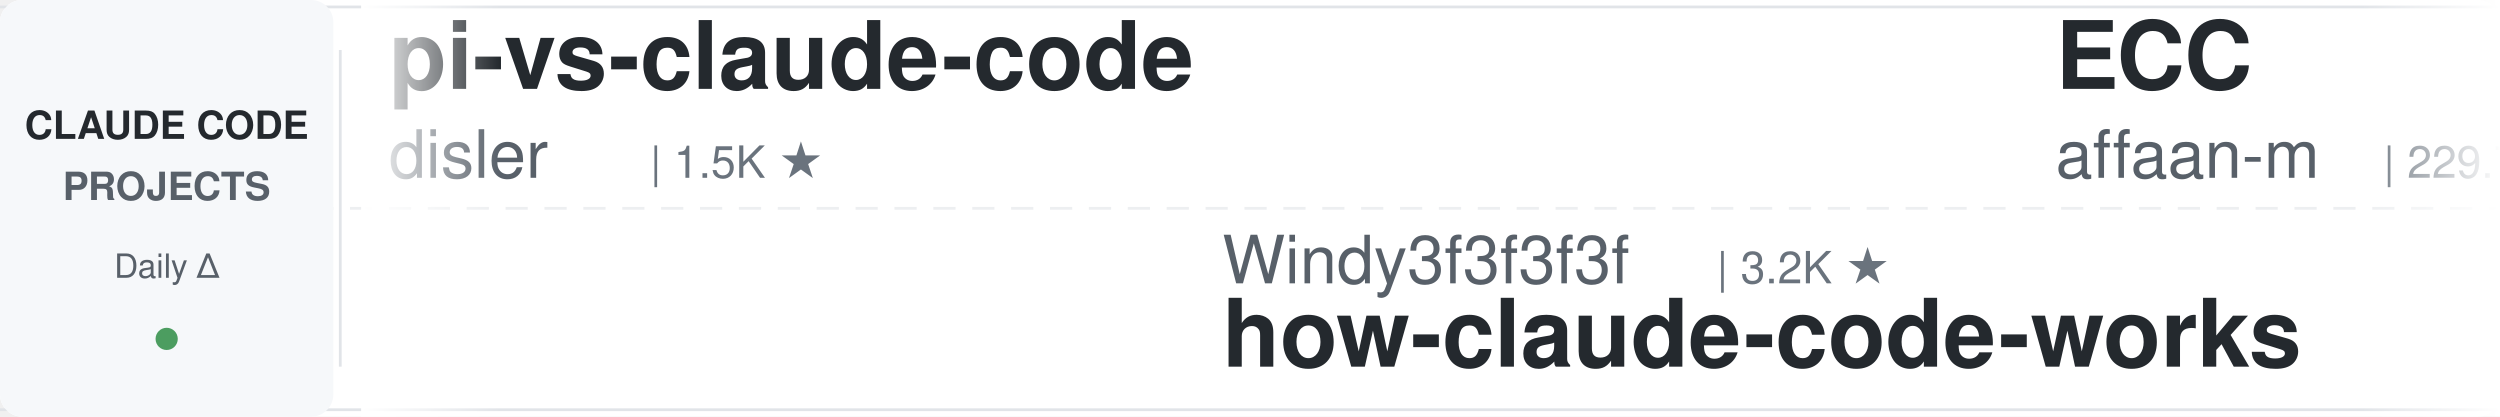
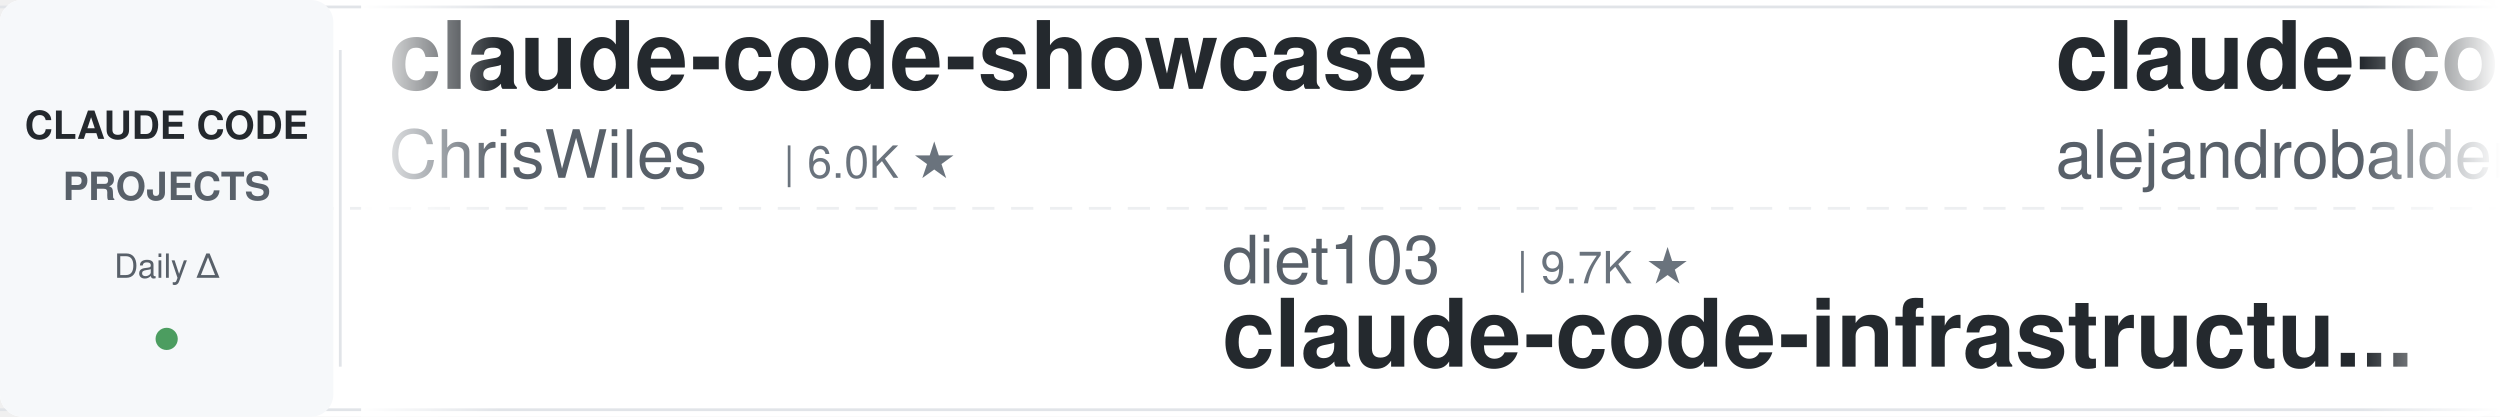
<svg xmlns="http://www.w3.org/2000/svg" width="900" height="150">
  <defs>
    <linearGradient id="leftFade" x1="0%" y1="0%" x2="100%" y2="0%">
      <stop offset="0%" style="stop-color:#ffffff;stop-opacity:1" />
      <stop offset="100%" style="stop-color:#ffffff;stop-opacity:0" />
    </linearGradient>
    <linearGradient id="rightFade" x1="0%" y1="0%" x2="100%" y2="0%">
      <stop offset="0%" style="stop-color:#ffffff;stop-opacity:0" />
      <stop offset="100%" style="stop-color:#ffffff;stop-opacity:1" />
    </linearGradient>
  </defs>
  <rect width="900" height="150" fill="#ffffff" rx="8" />
  <rect x="0" y="2" width="900" height="1" fill="#e1e4e8" />
  <rect x="0" y="147" width="900" height="1" fill="#e1e4e8" />
  <line x1="0" y1="75" x2="900" y2="75" stroke="#e1e4e8" stroke-width="1" stroke-dasharray="8 6" opacity="0.6" />
  <rect x="0" y="0" width="120" height="150" fill="#f6f8fa" rx="8" />
  <text x="60" y="50" font-family="-apple-system, BlinkMacSystemFont, 'Segoe UI', Helvetica, Arial, sans-serif" font-size="14" font-weight="600" fill="#24292e" text-anchor="middle">CLAUDE CODE</text>
  <text x="60" y="72" font-family="-apple-system, BlinkMacSystemFont, 'Segoe UI', Helvetica, Arial, sans-serif" font-size="14" font-weight="600" fill="#586069" text-anchor="middle">PROJECTS</text>
  <text x="60" y="100" font-family="-apple-system, BlinkMacSystemFont, 'Segoe UI', Helvetica, Arial, sans-serif" font-size="12" font-weight="500" fill="#586069" text-anchor="middle">Daily Δ</text>
  <circle cx="60" cy="122" r="4" fill="#22863a" opacity="0.8" />
  <rect x="122" y="18" width="1" height="114" fill="#e1e4e8" />
  <clipPath id="tickerClip">
    <rect x="130" y="0" width="770" height="150" />
  </clipPath>
  <g clip-path="url(#tickerClip)">
    <g id="tickerItems">
      <animateTransform attributeName="transform" attributeType="XML" type="translate" from="0 0" to="-3000 0" dur="54s" repeatCount="indefinite" />
      <g transform="translate(0, 0)">
-         <text x="140" y="32" font-family="-apple-system, BlinkMacSystemFont, 'Segoe UI', Helvetica, Arial, sans-serif" font-size="34" font-weight="600" fill="#24292e">pi-vs-claude-code</text>
-         <text x="140" y="64" font-family="-apple-system, BlinkMacSystemFont, 'Segoe UI', Helvetica, Arial, sans-serif" font-size="24" font-weight="400" fill="#586069">disler</text>
-         <text x="234" y="64" font-family="-apple-system, BlinkMacSystemFont, 'Segoe UI', Helvetica, Arial, sans-serif" font-size="16" font-weight="500" fill="#6a737d">| 1.5K ★</text>
+         <text x="140" y="32" font-family="-apple-system, BlinkMacSystemFont, 'Segoe UI', Helvetica, Arial, sans-serif" font-size="34" font-weight="600" fill="#24292e">claude-code-showcase</text>
+         <text x="140" y="64" font-family="-apple-system, BlinkMacSystemFont, 'Segoe UI', Helvetica, Arial, sans-serif" font-size="24" font-weight="400" fill="#586069">ChrisWiles</text>
+         <text x="282" y="64" font-family="-apple-system, BlinkMacSystemFont, 'Segoe UI', Helvetica, Arial, sans-serif" font-size="16" font-weight="500" fill="#6a737d">| 6.0K ★</text>
      </g>
      <g transform="translate(300, 0)">
-         <text x="140" y="102" font-family="-apple-system, BlinkMacSystemFont, 'Segoe UI', Helvetica, Arial, sans-serif" font-size="24" font-weight="400" fill="#586069">Windy3f3f3f3f</text>
-         <text x="318" y="102" font-family="-apple-system, BlinkMacSystemFont, 'Segoe UI', Helvetica, Arial, sans-serif" font-size="16" font-weight="500" fill="#6a737d">| 3.2K ★</text>
-         <text x="140" y="132" font-family="-apple-system, BlinkMacSystemFont, 'Segoe UI', Helvetica, Arial, sans-serif" font-size="34" font-weight="600" fill="#24292e">how-claude-code-works</text>
+         <text x="140" y="102" font-family="-apple-system, BlinkMacSystemFont, 'Segoe UI', Helvetica, Arial, sans-serif" font-size="24" font-weight="400" fill="#586069">diet103</text>
+         <text x="246" y="102" font-family="-apple-system, BlinkMacSystemFont, 'Segoe UI', Helvetica, Arial, sans-serif" font-size="16" font-weight="500" fill="#6a737d">| 9.7K ★</text>
+         <text x="140" y="132" font-family="-apple-system, BlinkMacSystemFont, 'Segoe UI', Helvetica, Arial, sans-serif" font-size="34" font-weight="600" fill="#24292e">claude-code-infrastructu...</text>
      </g>
      <g transform="translate(600, 0)">
-         <text x="140" y="32" font-family="-apple-system, BlinkMacSystemFont, 'Segoe UI', Helvetica, Arial, sans-serif" font-size="34" font-weight="600" fill="#24292e">ECC</text>
-         <text x="140" y="64" font-family="-apple-system, BlinkMacSystemFont, 'Segoe UI', Helvetica, Arial, sans-serif" font-size="24" font-weight="400" fill="#586069">affaan-m</text>
-         <text x="258" y="64" font-family="-apple-system, BlinkMacSystemFont, 'Segoe UI', Helvetica, Arial, sans-serif" font-size="16" font-weight="500" fill="#6a737d">| 229.7K ★</text>
+         <text x="140" y="32" font-family="-apple-system, BlinkMacSystemFont, 'Segoe UI', Helvetica, Arial, sans-serif" font-size="34" font-weight="600" fill="#24292e">claude-code-from-source</text>
+         <text x="140" y="64" font-family="-apple-system, BlinkMacSystemFont, 'Segoe UI', Helvetica, Arial, sans-serif" font-size="24" font-weight="400" fill="#586069">alejandrobalderas</text>
+         <text x="366" y="64" font-family="-apple-system, BlinkMacSystemFont, 'Segoe UI', Helvetica, Arial, sans-serif" font-size="16" font-weight="500" fill="#6a737d">| 2.7K ★</text>
      </g>
      <g transform="translate(900, 0)">
-         <text x="140" y="102" font-family="-apple-system, BlinkMacSystemFont, 'Segoe UI', Helvetica, Arial, sans-serif" font-size="24" font-weight="400" fill="#586069">edmund-io</text>
-         <text x="270" y="102" font-family="-apple-system, BlinkMacSystemFont, 'Segoe UI', Helvetica, Arial, sans-serif" font-size="16" font-weight="500" fill="#6a737d">| 1.5K ★</text>
-         <text x="140" y="132" font-family="-apple-system, BlinkMacSystemFont, 'Segoe UI', Helvetica, Arial, sans-serif" font-size="34" font-weight="600" fill="#24292e">edmunds-claude-code</text>
+         <text x="140" y="102" font-family="-apple-system, BlinkMacSystemFont, 'Segoe UI', Helvetica, Arial, sans-serif" font-size="24" font-weight="400" fill="#586069">zebbern</text>
+         <text x="246" y="102" font-family="-apple-system, BlinkMacSystemFont, 'Segoe UI', Helvetica, Arial, sans-serif" font-size="16" font-weight="500" fill="#6a737d">| 4.4K ★</text>
+         <text x="140" y="132" font-family="-apple-system, BlinkMacSystemFont, 'Segoe UI', Helvetica, Arial, sans-serif" font-size="34" font-weight="600" fill="#24292e">claude-code-guide</text>
      </g>
      <g transform="translate(1200, 0)">
-         <text x="140" y="32" font-family="-apple-system, BlinkMacSystemFont, 'Segoe UI', Helvetica, Arial, sans-serif" font-size="34" font-weight="600" fill="#24292e">claude-code-harness</text>
-         <text x="140" y="64" font-family="-apple-system, BlinkMacSystemFont, 'Segoe UI', Helvetica, Arial, sans-serif" font-size="24" font-weight="400" fill="#586069">Chachamaru127</text>
-         <text x="318" y="64" font-family="-apple-system, BlinkMacSystemFont, 'Segoe UI', Helvetica, Arial, sans-serif" font-size="16" font-weight="500" fill="#6a737d">| 3.0K ★</text>
+         <text x="140" y="32" font-family="-apple-system, BlinkMacSystemFont, 'Segoe UI', Helvetica, Arial, sans-serif" font-size="34" font-weight="600" fill="#24292e">claude-code-workflows</text>
+         <text x="140" y="64" font-family="-apple-system, BlinkMacSystemFont, 'Segoe UI', Helvetica, Arial, sans-serif" font-size="24" font-weight="400" fill="#586069">OneRedOak</text>
+         <text x="270" y="64" font-family="-apple-system, BlinkMacSystemFont, 'Segoe UI', Helvetica, Arial, sans-serif" font-size="16" font-weight="500" fill="#6a737d">| 3.9K ★</text>
      </g>
      <g transform="translate(1500, 0)">
-         <text x="140" y="102" font-family="-apple-system, BlinkMacSystemFont, 'Segoe UI', Helvetica, Arial, sans-serif" font-size="24" font-weight="400" fill="#586069">musistudio</text>
-         <text x="282" y="102" font-family="-apple-system, BlinkMacSystemFont, 'Segoe UI', Helvetica, Arial, sans-serif" font-size="16" font-weight="500" fill="#6a737d">| 35.8K ★</text>
-         <text x="140" y="132" font-family="-apple-system, BlinkMacSystemFont, 'Segoe UI', Helvetica, Arial, sans-serif" font-size="34" font-weight="600" fill="#24292e">claude-code-router</text>
+         <text x="140" y="102" font-family="-apple-system, BlinkMacSystemFont, 'Segoe UI', Helvetica, Arial, sans-serif" font-size="24" font-weight="400" fill="#586069">huangjia2019</text>
+         <text x="306" y="102" font-family="-apple-system, BlinkMacSystemFont, 'Segoe UI', Helvetica, Arial, sans-serif" font-size="16" font-weight="500" fill="#6a737d">| 978 ★</text>
+         <text x="140" y="132" font-family="-apple-system, BlinkMacSystemFont, 'Segoe UI', Helvetica, Arial, sans-serif" font-size="34" font-weight="600" fill="#24292e">claude-code-engineering</text>
      </g>
      <g transform="translate(1800, 0)">
-         <text x="140" y="32" font-family="-apple-system, BlinkMacSystemFont, 'Segoe UI', Helvetica, Arial, sans-serif" font-size="34" font-weight="600" fill="#24292e">ralph-claude-code</text>
-         <text x="140" y="64" font-family="-apple-system, BlinkMacSystemFont, 'Segoe UI', Helvetica, Arial, sans-serif" font-size="24" font-weight="400" fill="#586069">frankbria</text>
-         <text x="270" y="64" font-family="-apple-system, BlinkMacSystemFont, 'Segoe UI', Helvetica, Arial, sans-serif" font-size="16" font-weight="500" fill="#6a737d">| 9.5K ★</text>
+         <text x="140" y="32" font-family="-apple-system, BlinkMacSystemFont, 'Segoe UI', Helvetica, Arial, sans-serif" font-size="34" font-weight="600" fill="#24292e">claude-code-book</text>
+         <text x="140" y="64" font-family="-apple-system, BlinkMacSystemFont, 'Segoe UI', Helvetica, Arial, sans-serif" font-size="24" font-weight="400" fill="#586069">lintsinghua</text>
+         <text x="294" y="64" font-family="-apple-system, BlinkMacSystemFont, 'Segoe UI', Helvetica, Arial, sans-serif" font-size="16" font-weight="500" fill="#6a737d">| 3.9K ★</text>
      </g>
      <g transform="translate(2100, 0)">
-         <text x="140" y="102" font-family="-apple-system, BlinkMacSystemFont, 'Segoe UI', Helvetica, Arial, sans-serif" font-size="24" font-weight="400" fill="#586069">https-deeplearning-ai</text>
-         <text x="414" y="102" font-family="-apple-system, BlinkMacSystemFont, 'Segoe UI', Helvetica, Arial, sans-serif" font-size="16" font-weight="500" fill="#6a737d">| 533 ★</text>
-         <text x="140" y="132" font-family="-apple-system, BlinkMacSystemFont, 'Segoe UI', Helvetica, Arial, sans-serif" font-size="34" font-weight="600" fill="#24292e">sc-claude-code-files</text>
+         <text x="140" y="102" font-family="-apple-system, BlinkMacSystemFont, 'Segoe UI', Helvetica, Arial, sans-serif" font-size="24" font-weight="400" fill="#586069">Donchitos</text>
+         <text x="270" y="102" font-family="-apple-system, BlinkMacSystemFont, 'Segoe UI', Helvetica, Arial, sans-serif" font-size="16" font-weight="500" fill="#6a737d">| 23.0K ★</text>
+         <text x="140" y="132" font-family="-apple-system, BlinkMacSystemFont, 'Segoe UI', Helvetica, Arial, sans-serif" font-size="34" font-weight="600" fill="#24292e">Claude-Code-Game-Studios</text>
      </g>
      <g transform="translate(2400, 0)">
-         <text x="140" y="32" font-family="-apple-system, BlinkMacSystemFont, 'Segoe UI', Helvetica, Arial, sans-serif" font-size="34" font-weight="600" fill="#24292e">claude-code-telegram</text>
-         <text x="140" y="64" font-family="-apple-system, BlinkMacSystemFont, 'Segoe UI', Helvetica, Arial, sans-serif" font-size="24" font-weight="400" fill="#586069">RichardAtCT</text>
-         <text x="294" y="64" font-family="-apple-system, BlinkMacSystemFont, 'Segoe UI', Helvetica, Arial, sans-serif" font-size="16" font-weight="500" fill="#6a737d">| 2.7K ★</text>
+         <text x="140" y="32" font-family="-apple-system, BlinkMacSystemFont, 'Segoe UI', Helvetica, Arial, sans-serif" font-size="34" font-weight="600" fill="#24292e">claude-code-transcripts</text>
+         <text x="140" y="64" font-family="-apple-system, BlinkMacSystemFont, 'Segoe UI', Helvetica, Arial, sans-serif" font-size="24" font-weight="400" fill="#586069">simonw</text>
+         <text x="234" y="64" font-family="-apple-system, BlinkMacSystemFont, 'Segoe UI', Helvetica, Arial, sans-serif" font-size="16" font-weight="500" fill="#6a737d">| 1.6K ★</text>
      </g>
      <g transform="translate(2700, 0)">
-         <text x="140" y="102" font-family="-apple-system, BlinkMacSystemFont, 'Segoe UI', Helvetica, Arial, sans-serif" font-size="24" font-weight="400" fill="#586069">xu-xiang</text>
-         <text x="258" y="102" font-family="-apple-system, BlinkMacSystemFont, 'Segoe UI', Helvetica, Arial, sans-serif" font-size="16" font-weight="500" fill="#6a737d">| 1.7K ★</text>
-         <text x="140" y="132" font-family="-apple-system, BlinkMacSystemFont, 'Segoe UI', Helvetica, Arial, sans-serif" font-size="34" font-weight="600" fill="#24292e">everything-claude-code-z...</text>
+         <text x="140" y="102" font-family="-apple-system, BlinkMacSystemFont, 'Segoe UI', Helvetica, Arial, sans-serif" font-size="24" font-weight="400" fill="#586069">liuup</text>
+         <text x="222" y="102" font-family="-apple-system, BlinkMacSystemFont, 'Segoe UI', Helvetica, Arial, sans-serif" font-size="16" font-weight="500" fill="#6a737d">| 3.5K ★</text>
+         <text x="140" y="132" font-family="-apple-system, BlinkMacSystemFont, 'Segoe UI', Helvetica, Arial, sans-serif" font-size="34" font-weight="600" fill="#24292e">claude-code-analysis</text>
      </g>
      <g transform="translate(3000, 0)">
-         <text x="140" y="32" font-family="-apple-system, BlinkMacSystemFont, 'Segoe UI', Helvetica, Arial, sans-serif" font-size="34" font-weight="600" fill="#24292e">pi-vs-claude-code</text>
-         <text x="140" y="64" font-family="-apple-system, BlinkMacSystemFont, 'Segoe UI', Helvetica, Arial, sans-serif" font-size="24" font-weight="400" fill="#586069">disler</text>
-         <text x="234" y="64" font-family="-apple-system, BlinkMacSystemFont, 'Segoe UI', Helvetica, Arial, sans-serif" font-size="16" font-weight="500" fill="#6a737d">| 1.5K ★</text>
+         <text x="140" y="32" font-family="-apple-system, BlinkMacSystemFont, 'Segoe UI', Helvetica, Arial, sans-serif" font-size="34" font-weight="600" fill="#24292e">claude-code-showcase</text>
+         <text x="140" y="64" font-family="-apple-system, BlinkMacSystemFont, 'Segoe UI', Helvetica, Arial, sans-serif" font-size="24" font-weight="400" fill="#586069">ChrisWiles</text>
+         <text x="282" y="64" font-family="-apple-system, BlinkMacSystemFont, 'Segoe UI', Helvetica, Arial, sans-serif" font-size="16" font-weight="500" fill="#6a737d">| 6.0K ★</text>
      </g>
      <g transform="translate(3300, 0)">
-         <text x="140" y="102" font-family="-apple-system, BlinkMacSystemFont, 'Segoe UI', Helvetica, Arial, sans-serif" font-size="24" font-weight="400" fill="#586069">Windy3f3f3f3f</text>
-         <text x="318" y="102" font-family="-apple-system, BlinkMacSystemFont, 'Segoe UI', Helvetica, Arial, sans-serif" font-size="16" font-weight="500" fill="#6a737d">| 3.2K ★</text>
-         <text x="140" y="132" font-family="-apple-system, BlinkMacSystemFont, 'Segoe UI', Helvetica, Arial, sans-serif" font-size="34" font-weight="600" fill="#24292e">how-claude-code-works</text>
+         <text x="140" y="102" font-family="-apple-system, BlinkMacSystemFont, 'Segoe UI', Helvetica, Arial, sans-serif" font-size="24" font-weight="400" fill="#586069">diet103</text>
+         <text x="246" y="102" font-family="-apple-system, BlinkMacSystemFont, 'Segoe UI', Helvetica, Arial, sans-serif" font-size="16" font-weight="500" fill="#6a737d">| 9.7K ★</text>
+         <text x="140" y="132" font-family="-apple-system, BlinkMacSystemFont, 'Segoe UI', Helvetica, Arial, sans-serif" font-size="34" font-weight="600" fill="#24292e">claude-code-infrastructu...</text>
      </g>
      <g transform="translate(3600, 0)">
-         <text x="140" y="32" font-family="-apple-system, BlinkMacSystemFont, 'Segoe UI', Helvetica, Arial, sans-serif" font-size="34" font-weight="600" fill="#24292e">ECC</text>
-         <text x="140" y="64" font-family="-apple-system, BlinkMacSystemFont, 'Segoe UI', Helvetica, Arial, sans-serif" font-size="24" font-weight="400" fill="#586069">affaan-m</text>
-         <text x="258" y="64" font-family="-apple-system, BlinkMacSystemFont, 'Segoe UI', Helvetica, Arial, sans-serif" font-size="16" font-weight="500" fill="#6a737d">| 229.7K ★</text>
+         <text x="140" y="32" font-family="-apple-system, BlinkMacSystemFont, 'Segoe UI', Helvetica, Arial, sans-serif" font-size="34" font-weight="600" fill="#24292e">claude-code-from-source</text>
+         <text x="140" y="64" font-family="-apple-system, BlinkMacSystemFont, 'Segoe UI', Helvetica, Arial, sans-serif" font-size="24" font-weight="400" fill="#586069">alejandrobalderas</text>
+         <text x="366" y="64" font-family="-apple-system, BlinkMacSystemFont, 'Segoe UI', Helvetica, Arial, sans-serif" font-size="16" font-weight="500" fill="#6a737d">| 2.7K ★</text>
      </g>
      <g transform="translate(3900, 0)">
-         <text x="140" y="102" font-family="-apple-system, BlinkMacSystemFont, 'Segoe UI', Helvetica, Arial, sans-serif" font-size="24" font-weight="400" fill="#586069">edmund-io</text>
-         <text x="270" y="102" font-family="-apple-system, BlinkMacSystemFont, 'Segoe UI', Helvetica, Arial, sans-serif" font-size="16" font-weight="500" fill="#6a737d">| 1.5K ★</text>
-         <text x="140" y="132" font-family="-apple-system, BlinkMacSystemFont, 'Segoe UI', Helvetica, Arial, sans-serif" font-size="34" font-weight="600" fill="#24292e">edmunds-claude-code</text>
+         <text x="140" y="102" font-family="-apple-system, BlinkMacSystemFont, 'Segoe UI', Helvetica, Arial, sans-serif" font-size="24" font-weight="400" fill="#586069">zebbern</text>
+         <text x="246" y="102" font-family="-apple-system, BlinkMacSystemFont, 'Segoe UI', Helvetica, Arial, sans-serif" font-size="16" font-weight="500" fill="#6a737d">| 4.4K ★</text>
+         <text x="140" y="132" font-family="-apple-system, BlinkMacSystemFont, 'Segoe UI', Helvetica, Arial, sans-serif" font-size="34" font-weight="600" fill="#24292e">claude-code-guide</text>
      </g>
    </g>
  </g>
  <rect x="130" y="0" width="50" height="150" fill="url(#leftFade)" />
  <rect x="850" y="0" width="50" height="150" fill="url(#rightFade)" />
</svg>
